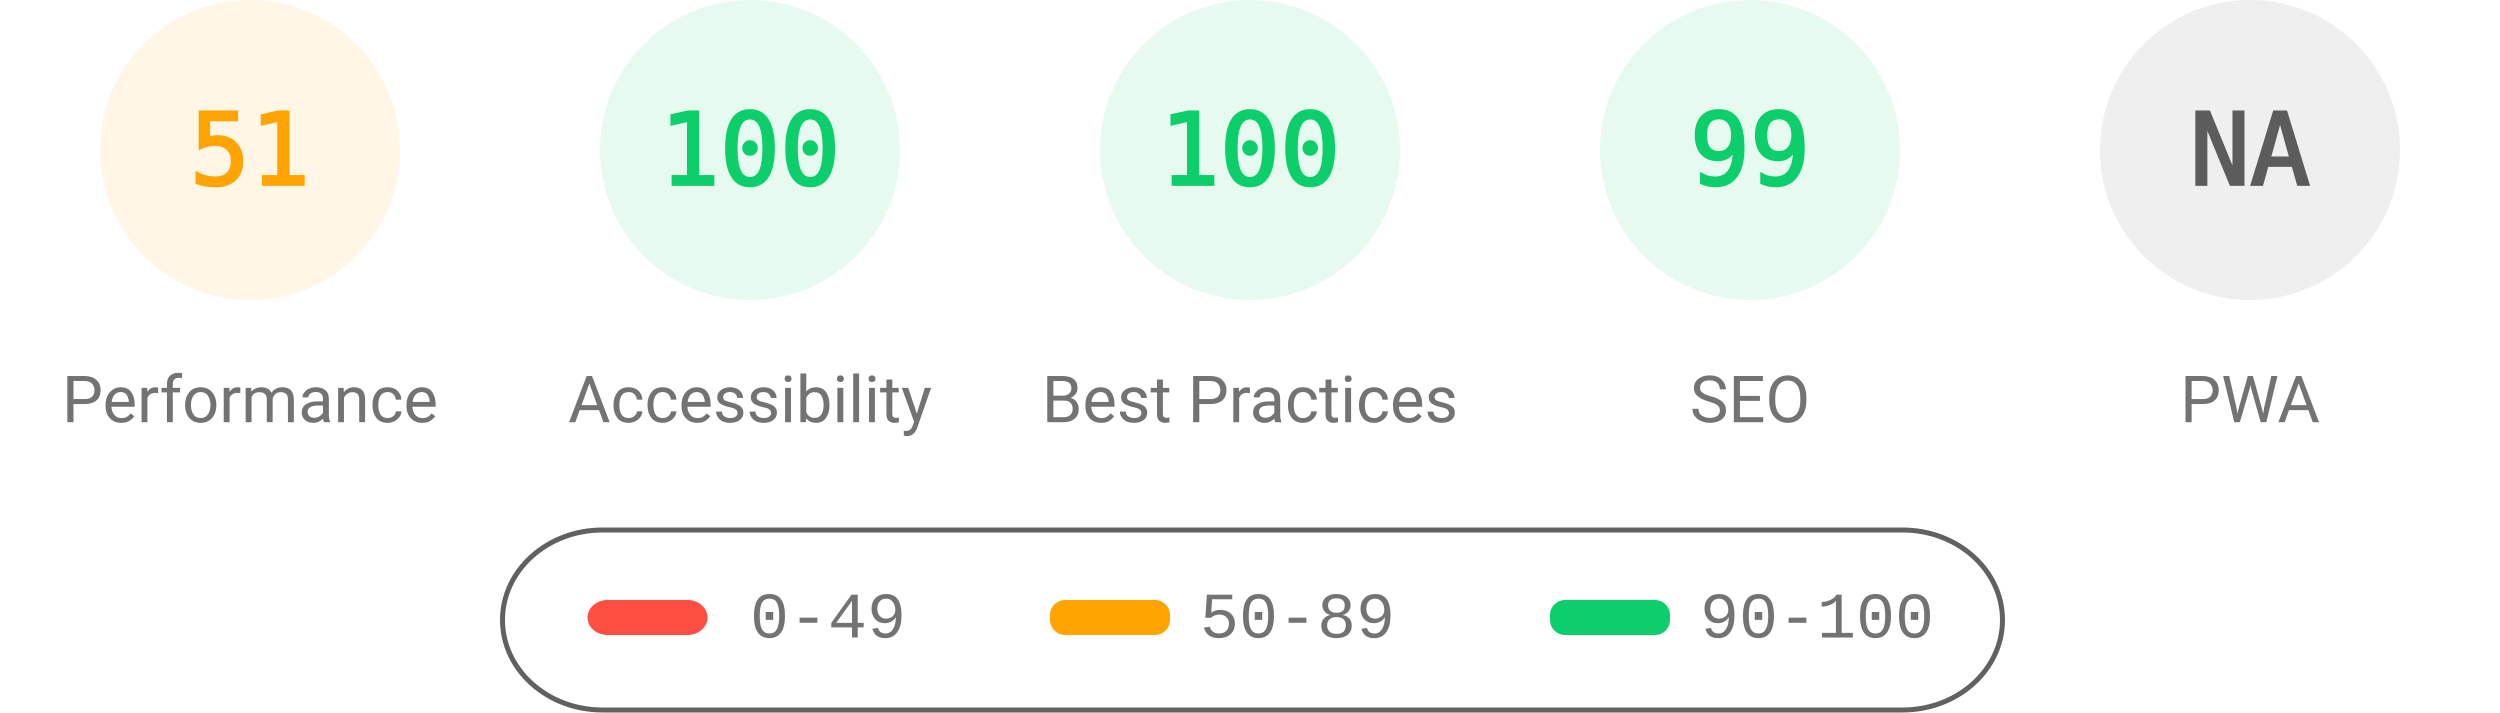
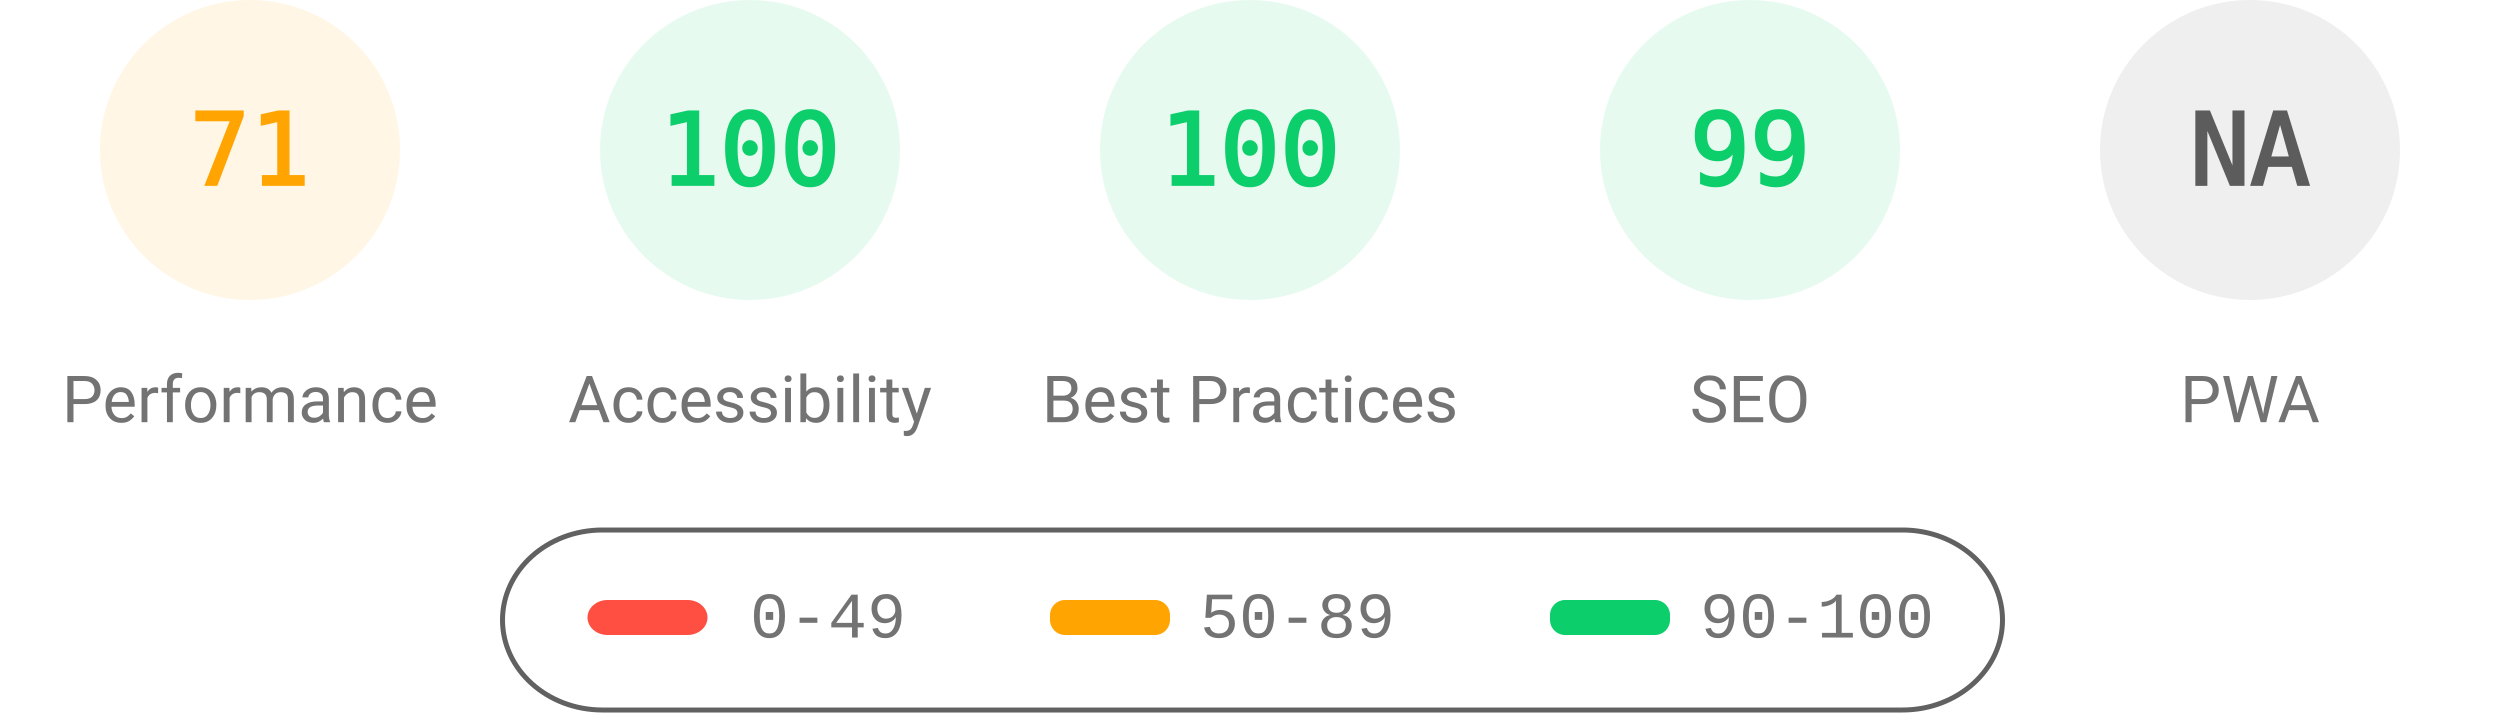
<svg xmlns="http://www.w3.org/2000/svg" fill="none" width="1000" height="285">
  <style>.gauge-base{opacity:.1}.gauge-arc{fill:none;animation-delay:250ms;stroke-linecap:round;transform:rotate(-90deg);transform-origin:100px 60px;animation:load-gauge 1s ease forwards}.guage-text{font-size:40px;font-family:monospace;text-align:center}.guage-red{color:#ff4e42;fill:#ff4e42;stroke:#ff4e42}.guage-orange{color:#ffa400;fill:#ffa400;stroke:#ffa400}.guage-green{color:#0cce6b;fill:#0cce6b;stroke:#0cce6b}.guage-undefined{color:#5c5c5c;fill:#5c5c5c;stroke:#5c5c5c}.guage-title{color:#737373;fill:#737373;stroke:none;font-size:26px;line-height:26px;font-family:Roboto,Halvetica,Arial,sans-serif}@keyframes load-gauge{from{stroke-dasharray:0 352.858}}</style>
  <svg class="guage-div guage-perf guage-orange" viewBox="0 0 200 200" width="200" height="200">
    <circle class="gauge-base" r="56" cx="100" cy="60" stroke-width="8" />
-     <circle class="gauge-arc guage-arc-1" r="56" cx="100" cy="60" stroke-width="8" style="stroke-dasharray:179.448,351.858" />
-     <text class="guage-text" x="100" y="60" alignment-baseline="central" dominant-baseline="central" text-anchor="middle">51</text>
+     <circle class="gauge-arc guage-arc-1" r="56" cx="100" cy="60" stroke-width="8" style="stroke-dasharray:249.819,351.858" />
+     <text class="guage-text" x="100" y="60" alignment-baseline="central" dominant-baseline="central" text-anchor="middle">71</text>
    <text class="guage-title" x="100" y="160" alignment-baseline="central" dominant-baseline="central" text-anchor="middle">Performance</text>
  </svg>
  <svg class="guage-div guage-acc guage-green" viewBox="0 0 200 200" width="200" height="200" x="200">
    <circle class="gauge-base" r="56" cx="100" cy="60" stroke-width="8" />
    <circle class="gauge-arc guage-arc-2" r="56" cx="100" cy="60" stroke-width="8" style="stroke-dasharray:351.858,351.858" />
    <text class="guage-text" x="100" y="60" alignment-baseline="central" dominant-baseline="central" text-anchor="middle">100</text>
    <text class="guage-title" x="100" y="160" alignment-baseline="central" dominant-baseline="central" text-anchor="middle">Accessibility</text>
  </svg>
  <svg class="guage-div guage-best guage-green" viewBox="0 0 200 200" width="200" height="200" x="400">
    <circle class="gauge-base" r="56" cx="100" cy="60" stroke-width="8" />
    <circle class="gauge-arc guage-arc-3" r="56" cx="100" cy="60" stroke-width="8" style="stroke-dasharray:351.858,351.858" />
    <text class="guage-text" x="100" y="60" alignment-baseline="central" dominant-baseline="central" text-anchor="middle">100</text>
    <text class="guage-title" x="100" y="160" alignment-baseline="central" dominant-baseline="central" text-anchor="middle">Best Practices</text>
  </svg>
  <svg class="guage-div guage-seo guage-green" viewBox="0 0 200 200" width="200" height="200" x="600">
    <circle class="gauge-base" r="56" cx="100" cy="60" stroke-width="8" />
    <circle class="gauge-arc guage-arc-4" r="56" cx="100" cy="60" stroke-width="8" style="stroke-dasharray:348.339,351.858" />
    <text class="guage-text" x="100" y="60" alignment-baseline="central" dominant-baseline="central" text-anchor="middle">99</text>
    <text class="guage-title" x="100" y="160" alignment-baseline="central" dominant-baseline="central" text-anchor="middle">SEO</text>
  </svg>
  <svg class="guage-div guage-pwa guage-undefined" viewBox="0 0 200 200" width="200" height="200" x="800">
    <circle class="gauge-base" r="56" cx="100" cy="60" stroke-width="8" />
    <circle class="gauge-arc guage-arc-4" r="56" cx="100" cy="60" stroke-width="8" style="stroke-dasharray:351.858,351.858" />
    <text class="guage-text" x="100" y="60" alignment-baseline="central" dominant-baseline="central" text-anchor="middle">NA</text>
    <text class="guage-title" x="100" y="160" alignment-baseline="central" dominant-baseline="central" text-anchor="middle">PWA</text>
  </svg>
  <svg width="604" height="76" x="200" y="210">
    <path fill="none" id="canvas_background" d="M-1-1h604v80H-1z" />
    <rect fill-opacity="0" stroke="#616161" stroke-width="2" rx="40" id="svg_2" height="72" width="600" y="2" x="1" fill="#000" />
    <rect stroke="#000" rx="8" id="svg_3" height="14" width="48" y="30" x="35" stroke-opacity="null" stroke-width="0" fill="#ff4e42" />
    <rect stroke="#000" rx="6" id="svg_4" height="14" width="48" y="30" x="220" stroke-opacity="null" stroke-width="0" fill="#ffa400" />
    <rect stroke="#000" rx="6" id="svg_5" height="14" width="48" y="30" x="420" stroke-opacity="null" stroke-width="0" fill="#0cce6b" />
    <text xml:space="preserve" text-anchor="start" font-family="'Courier New', Courier, monospace" font-size="26" id="svg_6" y="45" x="100" stroke-opacity="null" stroke-width="0" stroke="#000" fill="#737373">0-49</text>
    <text xml:space="preserve" text-anchor="start" font-family="'Courier New', Courier, monospace" font-size="26" id="svg_7" y="45" x="280" stroke-opacity="null" stroke-width="0" stroke="#000" fill="#737373">50-89</text>
    <text xml:space="preserve" text-anchor="start" font-family="'Courier New', Courier, monospace" font-size="26" id="svg_8" y="45" x="480" stroke-opacity="null" stroke-width="0" stroke="#000" fill="#737373">90-100</text>
  </svg>
</svg>
